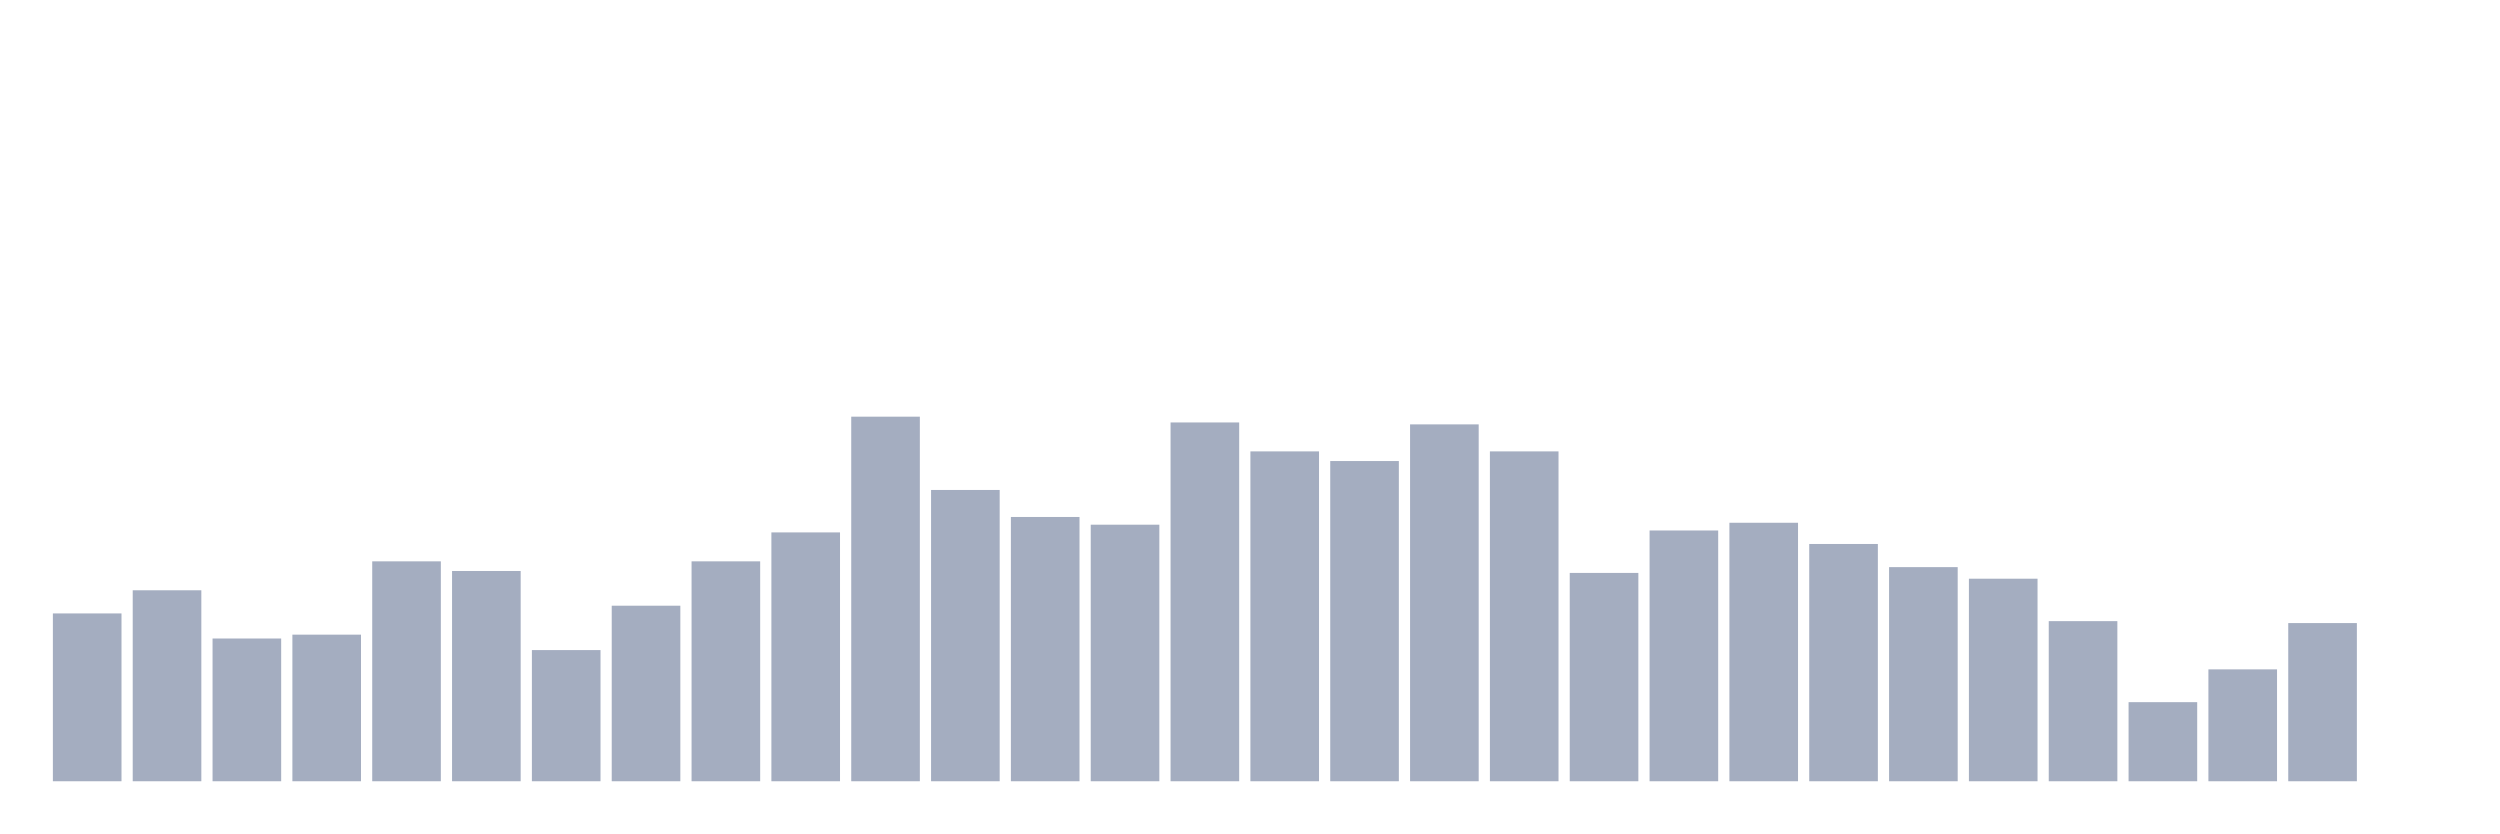
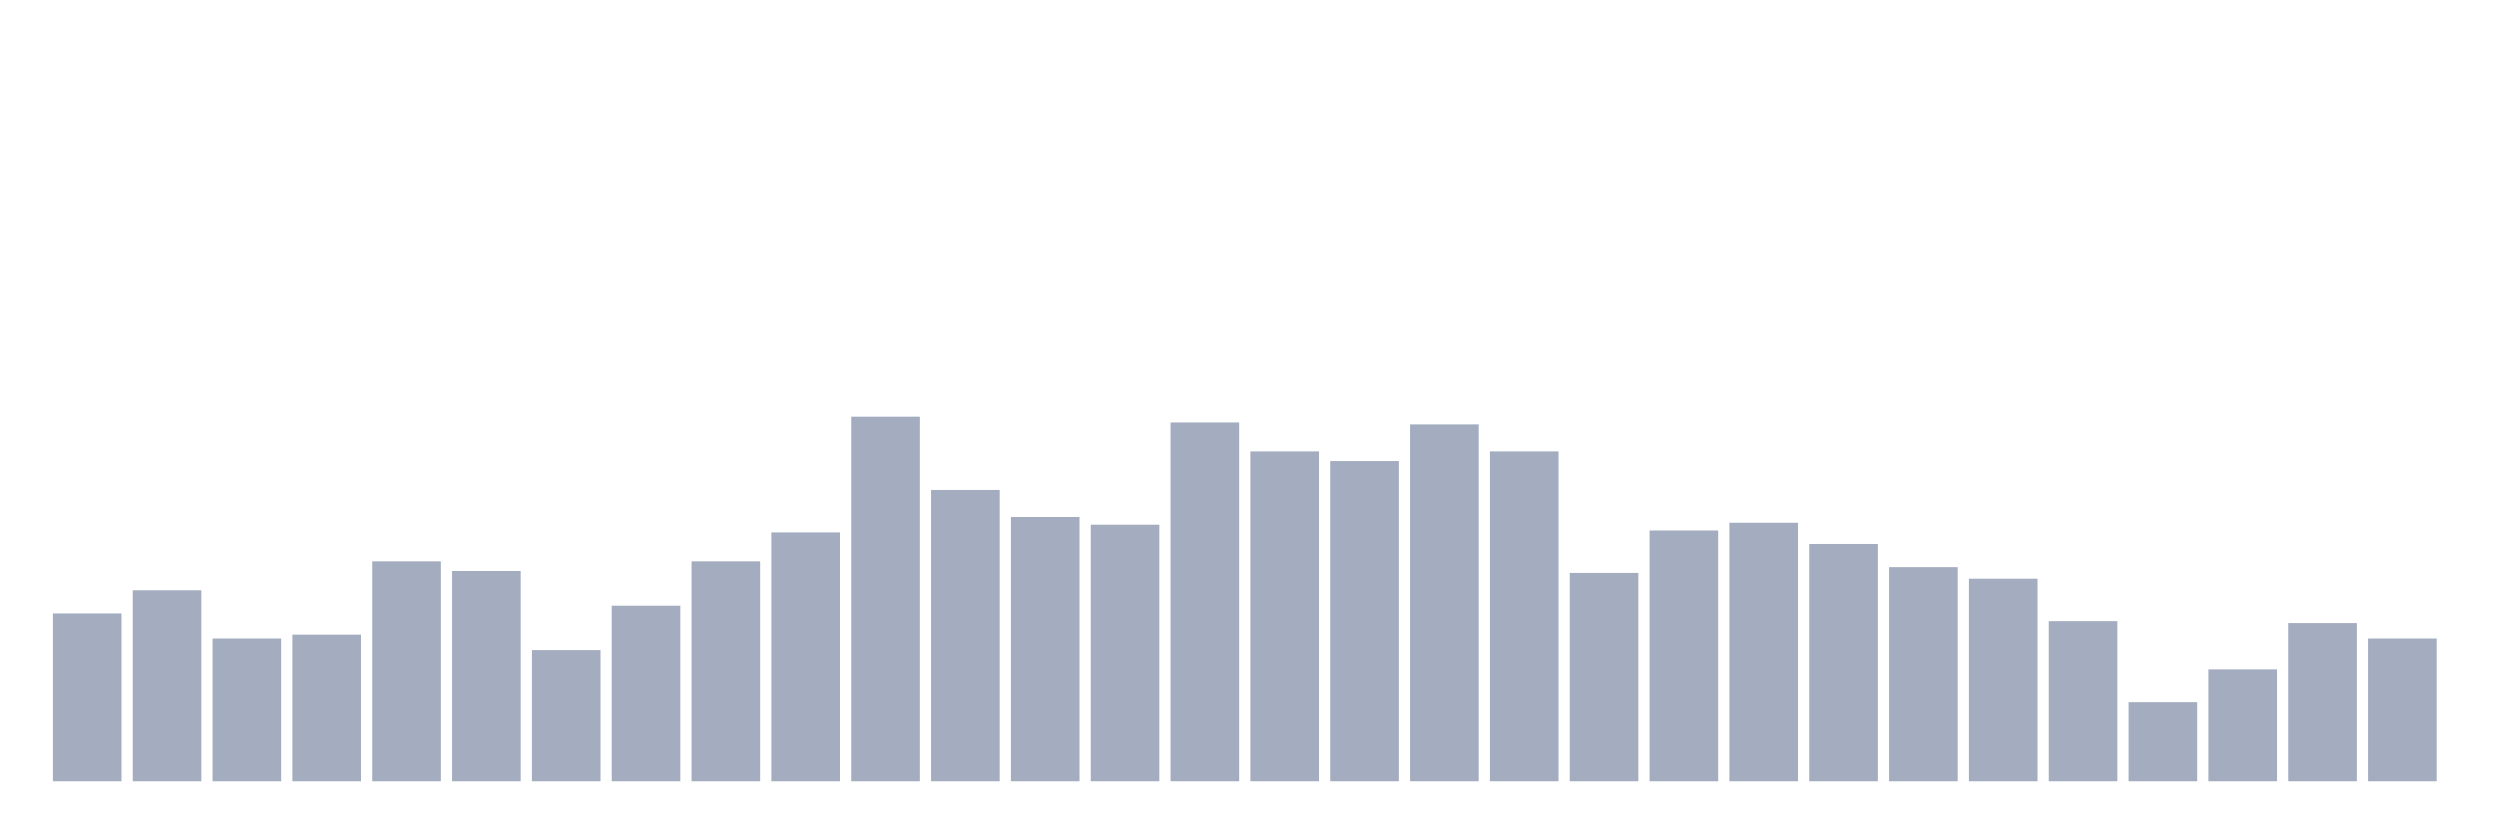
<svg xmlns="http://www.w3.org/2000/svg" viewBox="0 0 480 160">
  <g transform="translate(10,10)">
    <rect class="bar" x="0.153" width="13.175" y="107.778" height="32.222" fill="rgb(164,173,192)" />
    <rect class="bar" x="15.482" width="13.175" y="103.333" height="36.667" fill="rgb(164,173,192)" />
    <rect class="bar" x="30.81" width="13.175" y="112.593" height="27.407" fill="rgb(164,173,192)" />
    <rect class="bar" x="46.138" width="13.175" y="111.852" height="28.148" fill="rgb(164,173,192)" />
    <rect class="bar" x="61.466" width="13.175" y="97.778" height="42.222" fill="rgb(164,173,192)" />
    <rect class="bar" x="76.794" width="13.175" y="99.63" height="40.37" fill="rgb(164,173,192)" />
    <rect class="bar" x="92.123" width="13.175" y="114.815" height="25.185" fill="rgb(164,173,192)" />
    <rect class="bar" x="107.451" width="13.175" y="106.296" height="33.704" fill="rgb(164,173,192)" />
    <rect class="bar" x="122.779" width="13.175" y="97.778" height="42.222" fill="rgb(164,173,192)" />
    <rect class="bar" x="138.107" width="13.175" y="92.222" height="47.778" fill="rgb(164,173,192)" />
    <rect class="bar" x="153.436" width="13.175" y="70" height="70" fill="rgb(164,173,192)" />
    <rect class="bar" x="168.764" width="13.175" y="84.074" height="55.926" fill="rgb(164,173,192)" />
    <rect class="bar" x="184.092" width="13.175" y="89.259" height="50.741" fill="rgb(164,173,192)" />
    <rect class="bar" x="199.42" width="13.175" y="90.741" height="49.259" fill="rgb(164,173,192)" />
    <rect class="bar" x="214.748" width="13.175" y="71.111" height="68.889" fill="rgb(164,173,192)" />
    <rect class="bar" x="230.077" width="13.175" y="76.667" height="63.333" fill="rgb(164,173,192)" />
    <rect class="bar" x="245.405" width="13.175" y="78.519" height="61.481" fill="rgb(164,173,192)" />
    <rect class="bar" x="260.733" width="13.175" y="71.481" height="68.519" fill="rgb(164,173,192)" />
    <rect class="bar" x="276.061" width="13.175" y="76.667" height="63.333" fill="rgb(164,173,192)" />
    <rect class="bar" x="291.39" width="13.175" y="100" height="40" fill="rgb(164,173,192)" />
    <rect class="bar" x="306.718" width="13.175" y="91.852" height="48.148" fill="rgb(164,173,192)" />
    <rect class="bar" x="322.046" width="13.175" y="90.37" height="49.63" fill="rgb(164,173,192)" />
    <rect class="bar" x="337.374" width="13.175" y="94.444" height="45.556" fill="rgb(164,173,192)" />
    <rect class="bar" x="352.702" width="13.175" y="98.889" height="41.111" fill="rgb(164,173,192)" />
    <rect class="bar" x="368.031" width="13.175" y="101.111" height="38.889" fill="rgb(164,173,192)" />
    <rect class="bar" x="383.359" width="13.175" y="109.259" height="30.741" fill="rgb(164,173,192)" />
    <rect class="bar" x="398.687" width="13.175" y="124.815" height="15.185" fill="rgb(164,173,192)" />
    <rect class="bar" x="414.015" width="13.175" y="118.519" height="21.481" fill="rgb(164,173,192)" />
    <rect class="bar" x="429.344" width="13.175" y="109.63" height="30.37" fill="rgb(164,173,192)" />
-     <rect class="bar" x="444.672" width="13.175" y="140" height="0" fill="rgb(164,173,192)" />
+     <rect class="bar" x="444.672" width="13.175" y="112.593" height="27.407" fill="rgb(164,173,192)" />
  </g>
</svg>
